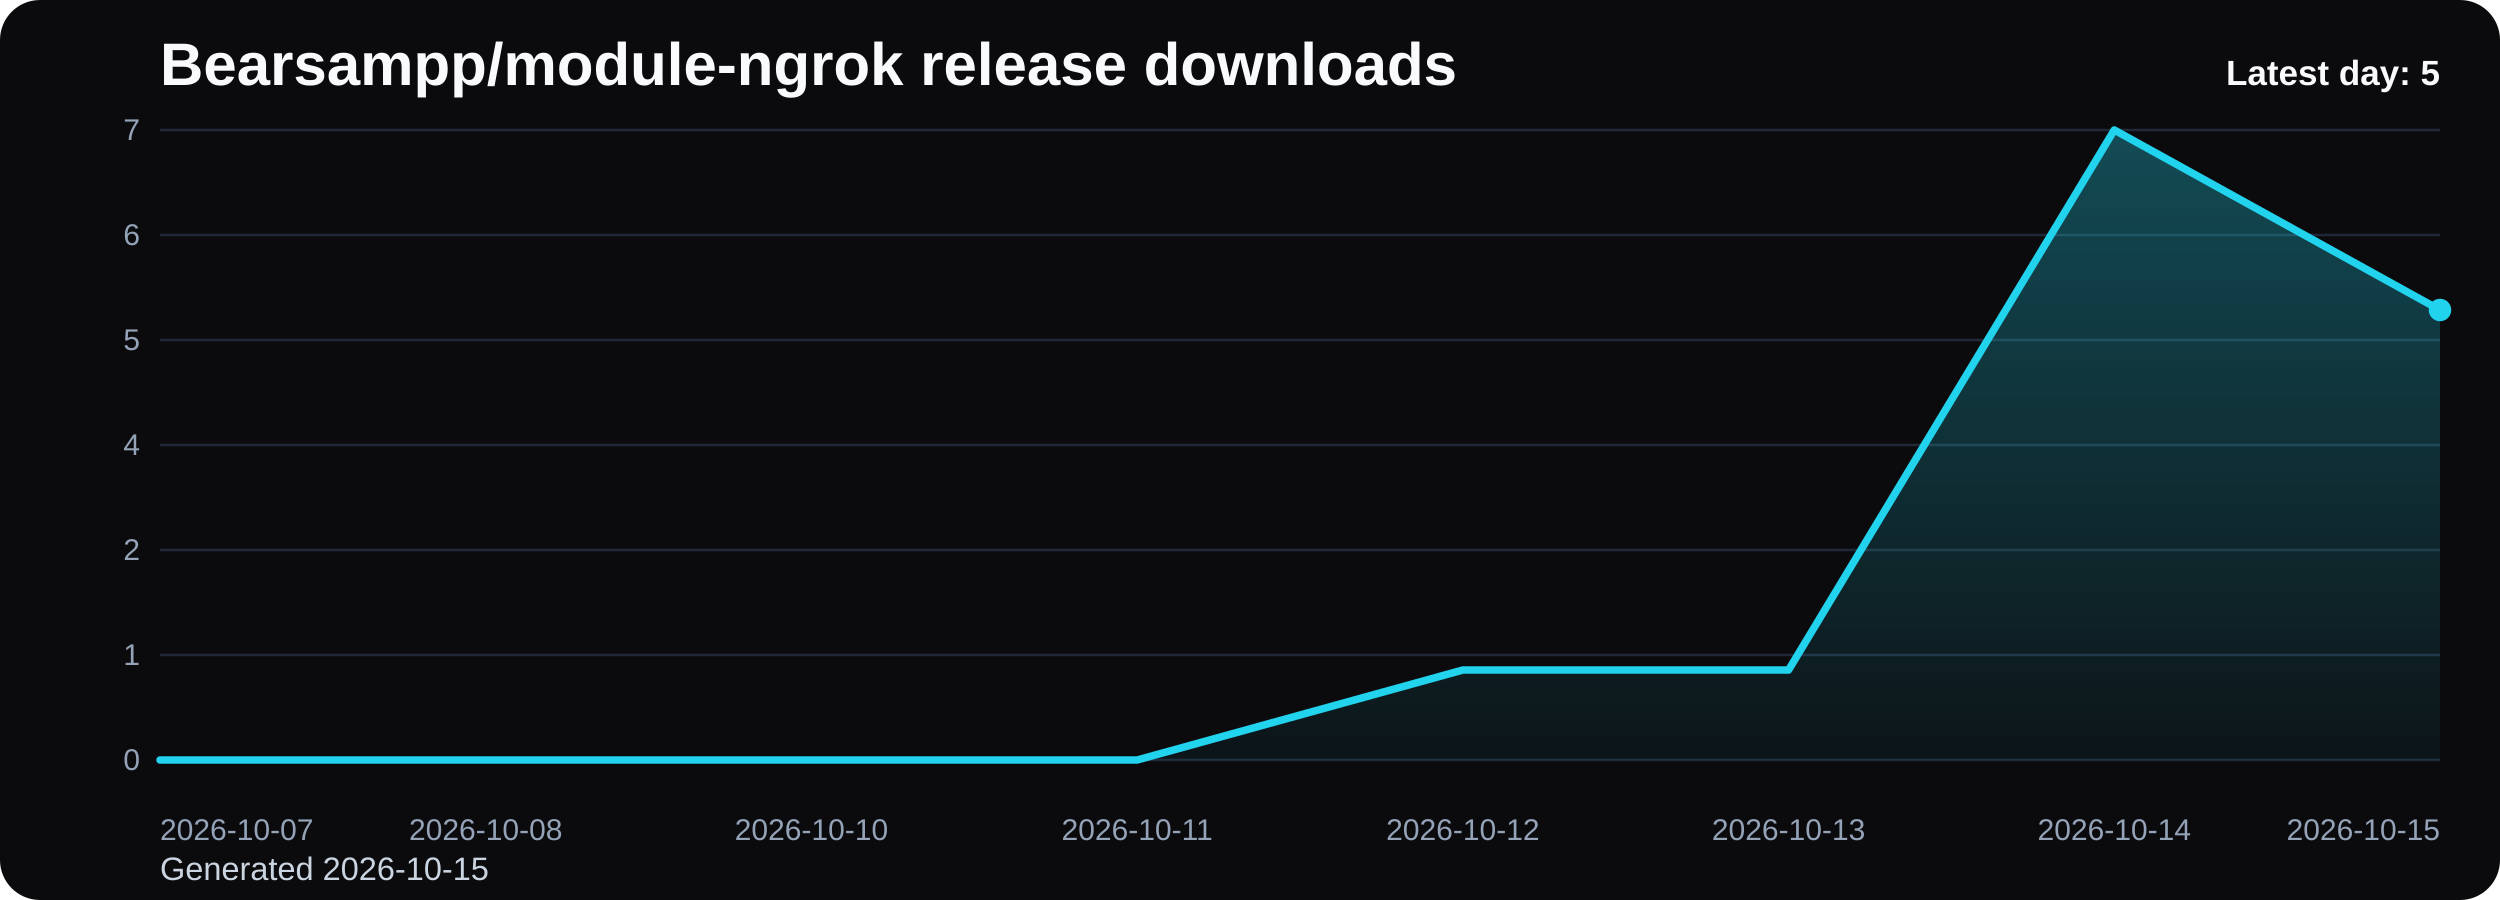
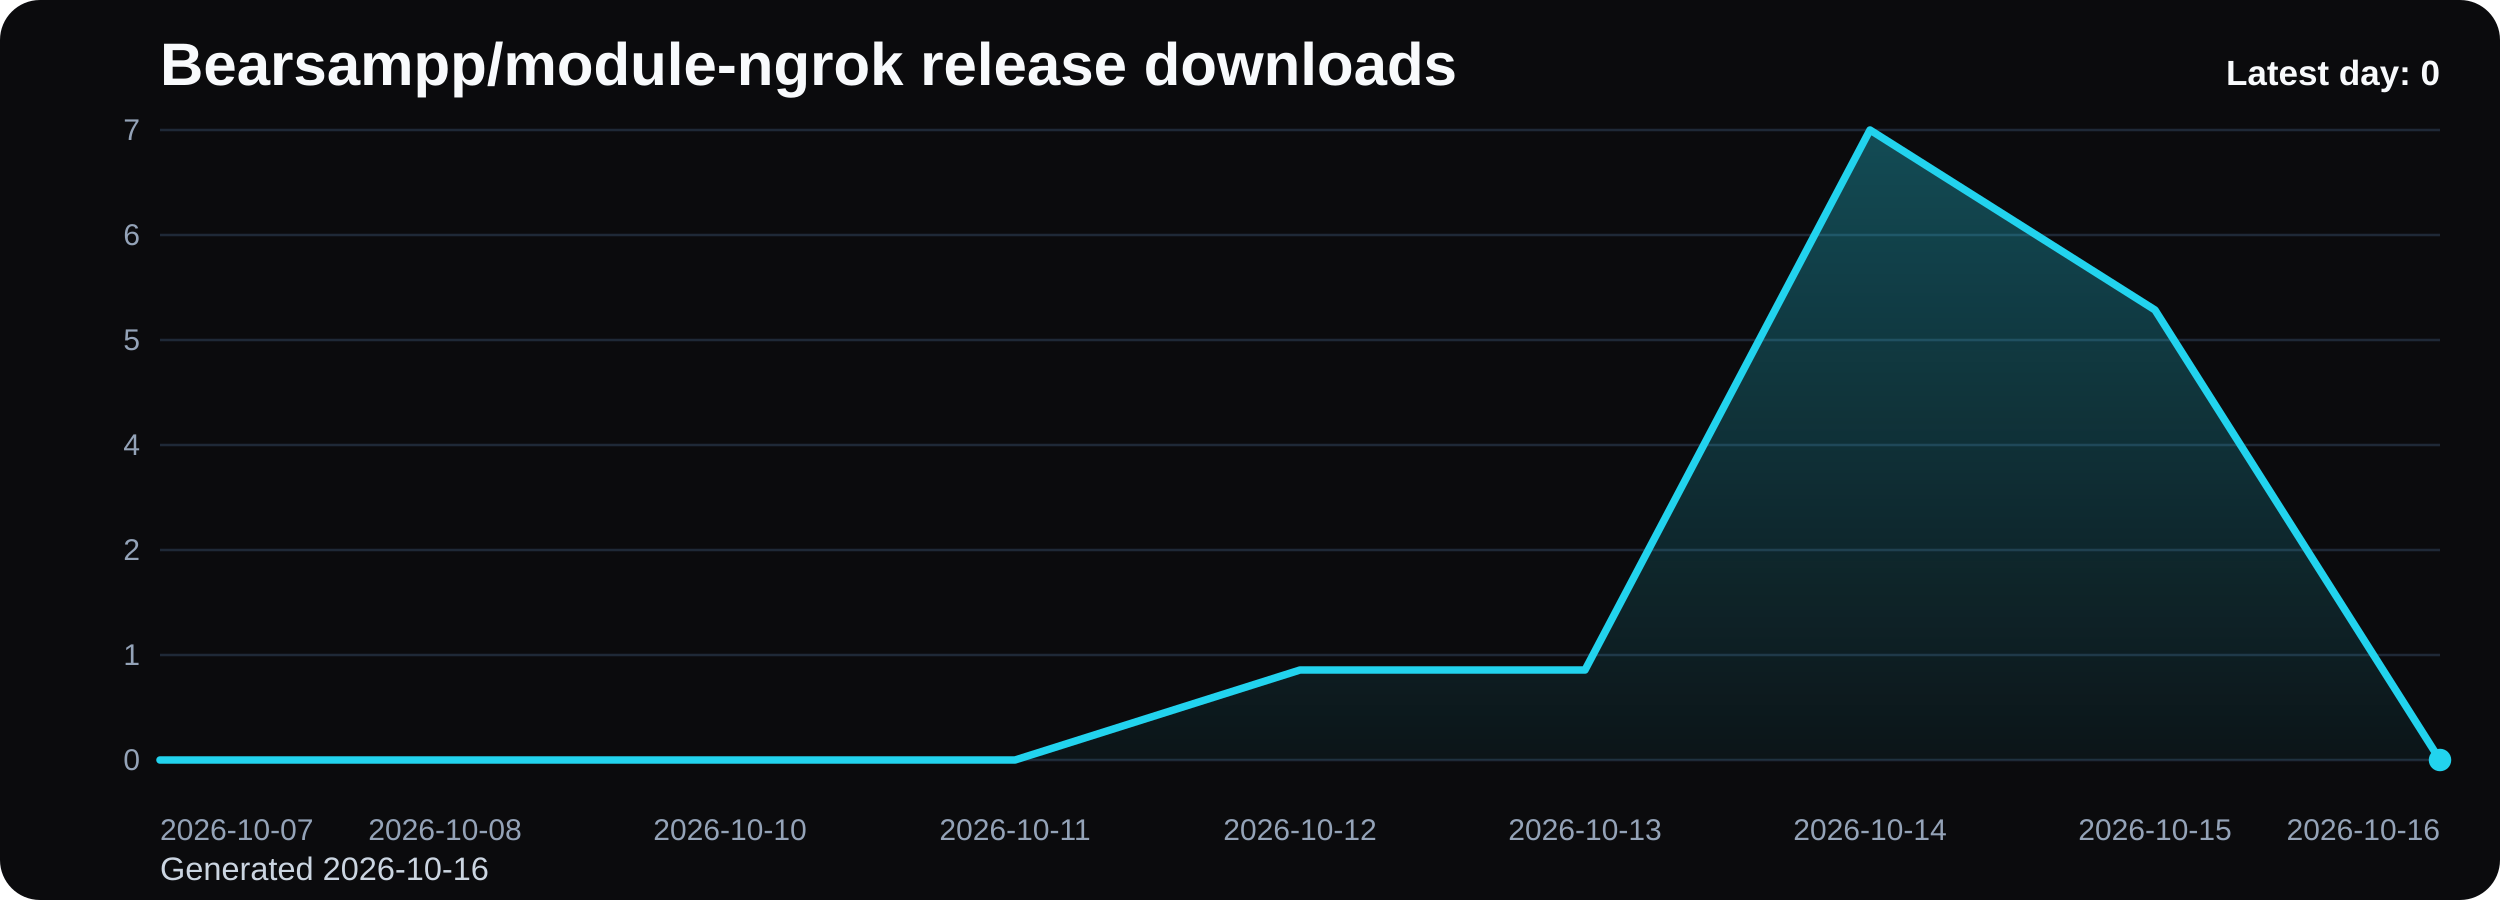
<svg xmlns="http://www.w3.org/2000/svg" viewBox="0 0 1000 360" role="img" aria-label="Bearsampp/module-ngrok release downloads chart">
  <defs>
    <linearGradient id="fill-daily-black" x1="0" y1="0" x2="0" y2="1">
      <stop offset="0%" stop-color="#22d3ee" stop-opacity="0.32" />
      <stop offset="100%" stop-color="#22d3ee" stop-opacity="0.05" />
    </linearGradient>
    <style>
      .bg { fill: #0b0b0d; }
      .title { font: 700 24px Arial, sans-serif; fill: #f8fafc; }
      .sub { font: 400 13px Arial, sans-serif; fill: #cbd5e1; }
      .grid { stroke: #1f2937; stroke-width: 1; }
      .axis { font: 400 12px Arial, sans-serif; fill: #94a3b8; }
      .line { fill: none; stroke: #22d3ee; stroke-width: 3; stroke-linecap: round; stroke-linejoin: round; }
      .dot { fill: #22d3ee; }
      .value { font: 600 11px Arial, sans-serif; fill: #cbd5e1; }
      .latest { font: 700 14px Arial, sans-serif; fill: #f8fafc; }
    </style>
  </defs>
  <rect class="bg" x="0" y="0" width="1000" height="360" rx="16" />
  <text class="title" x="64" y="34">Bearsampp/module-ngrok release downloads</text>
-   <text class="sub" x="64" y="352">Generated 2026-10-15</text>
+   <text class="sub" x="64" y="352">Generated 2026-10-16</text>
  <line x1="64" y1="52.00" x2="976" y2="52.00" class="grid" />
  <text x="56" y="56.00" text-anchor="end" class="axis">7</text>
  <line x1="64" y1="94.00" x2="976" y2="94.00" class="grid" />
  <text x="56" y="98.00" text-anchor="end" class="axis">6</text>
  <line x1="64" y1="136.00" x2="976" y2="136.00" class="grid" />
  <text x="56" y="140.00" text-anchor="end" class="axis">5</text>
  <line x1="64" y1="178.00" x2="976" y2="178.00" class="grid" />
  <text x="56" y="182.00" text-anchor="end" class="axis">4</text>
  <line x1="64" y1="220.00" x2="976" y2="220.00" class="grid" />
  <text x="56" y="224.00" text-anchor="end" class="axis">2</text>
  <line x1="64" y1="262.00" x2="976" y2="262.00" class="grid" />
  <text x="56" y="266.00" text-anchor="end" class="axis">1</text>
  <line x1="64" y1="304.00" x2="976" y2="304.00" class="grid" />
  <text x="56" y="308.00" text-anchor="end" class="axis">0</text>
-   <path d="M 64.00 304 L 64.00 304.00 L 194.29 304.00 L 324.57 304.00 L 454.86 304.00 L 585.14 268.00 L 715.43 268.00 L 845.71 52.00 L 976.00 124.00 L 976.00 304 Z" fill="url(#fill-daily-black)" />
-   <polyline class="line" points="64.00,304.00 194.29,304.00 324.57,304.00 454.86,304.00 585.14,268.00 715.43,268.00 845.71,52.00 976.00,124.00" />
-   <circle class="dot" cx="976.00" cy="124.00" r="4.5" />
+   <path d="M 64.00 304 L 64.00 304.00 L 178.00 304.00 L 292.00 304.00 L 406.00 304.00 L 520.00 268.00 L 634.00 268.00 L 748.00 52.00 L 862.00 124.00 L 976.00 304.00 L 976.00 304 Z" fill="url(#fill-daily-black)" />
+   <polyline class="line" points="64.00,304.00 178.00,304.00 292.00,304.00 406.00,304.00 520.00,268.00 634.00,268.00 748.00,52.00 862.00,124.00 976.00,304.00" />
+   <circle class="dot" cx="976.00" cy="304.00" r="4.5" />
  <text class="axis" x="64.00" y="336" text-anchor="start">2026-10-07</text>
-   <text class="axis" x="194.29" y="336" text-anchor="middle">2026-10-08</text>
-   <text class="axis" x="324.57" y="336" text-anchor="middle">2026-10-10</text>
-   <text class="axis" x="454.86" y="336" text-anchor="middle">2026-10-11</text>
-   <text class="axis" x="585.14" y="336" text-anchor="middle">2026-10-12</text>
-   <text class="axis" x="715.43" y="336" text-anchor="middle">2026-10-13</text>
-   <text class="axis" x="845.71" y="336" text-anchor="middle">2026-10-14</text>
-   <text class="axis" x="976.00" y="336" text-anchor="end">2026-10-15</text>
-   <text class="latest" x="976" y="34" text-anchor="end">Latest day: 5</text>
+   <text class="axis" x="178.00" y="336" text-anchor="middle">2026-10-08</text>
+   <text class="axis" x="292.00" y="336" text-anchor="middle">2026-10-10</text>
+   <text class="axis" x="406.00" y="336" text-anchor="middle">2026-10-11</text>
+   <text class="axis" x="520.00" y="336" text-anchor="middle">2026-10-12</text>
+   <text class="axis" x="634.00" y="336" text-anchor="middle">2026-10-13</text>
+   <text class="axis" x="748.00" y="336" text-anchor="middle">2026-10-14</text>
+   <text class="axis" x="862.00" y="336" text-anchor="middle">2026-10-15</text>
+   <text class="axis" x="976.00" y="336" text-anchor="end">2026-10-16</text>
+   <text class="latest" x="976" y="34" text-anchor="end">Latest day: 0</text>
</svg>
